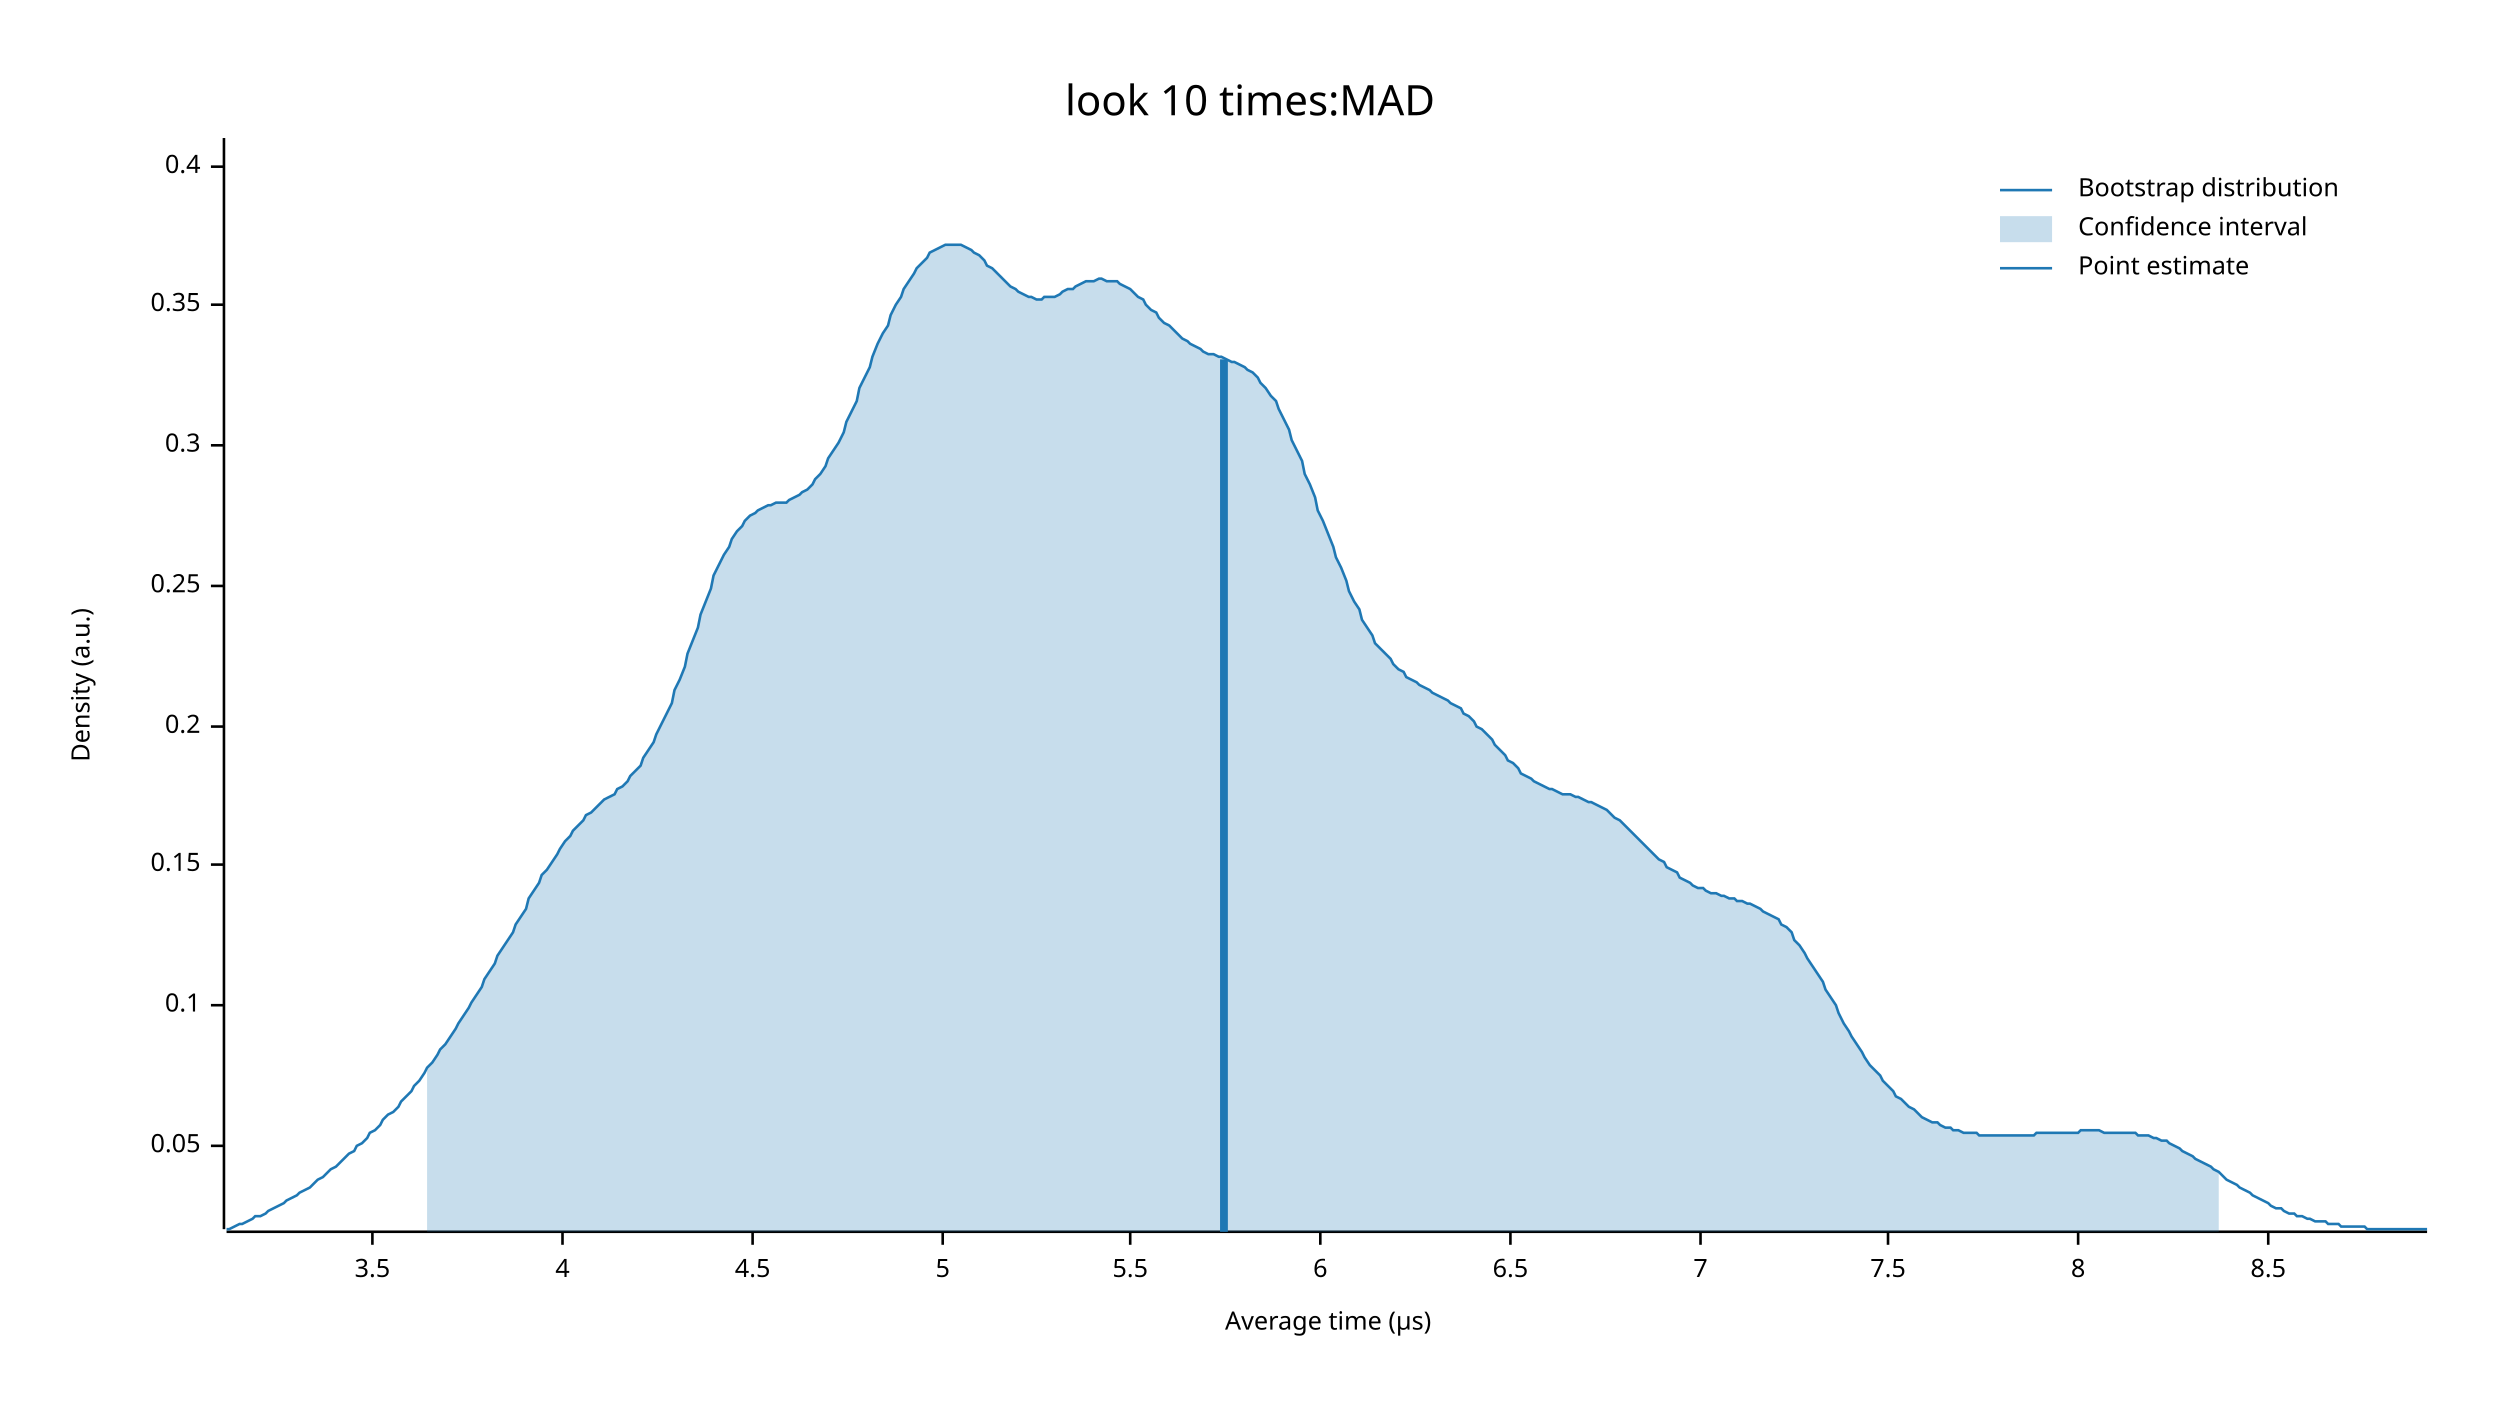
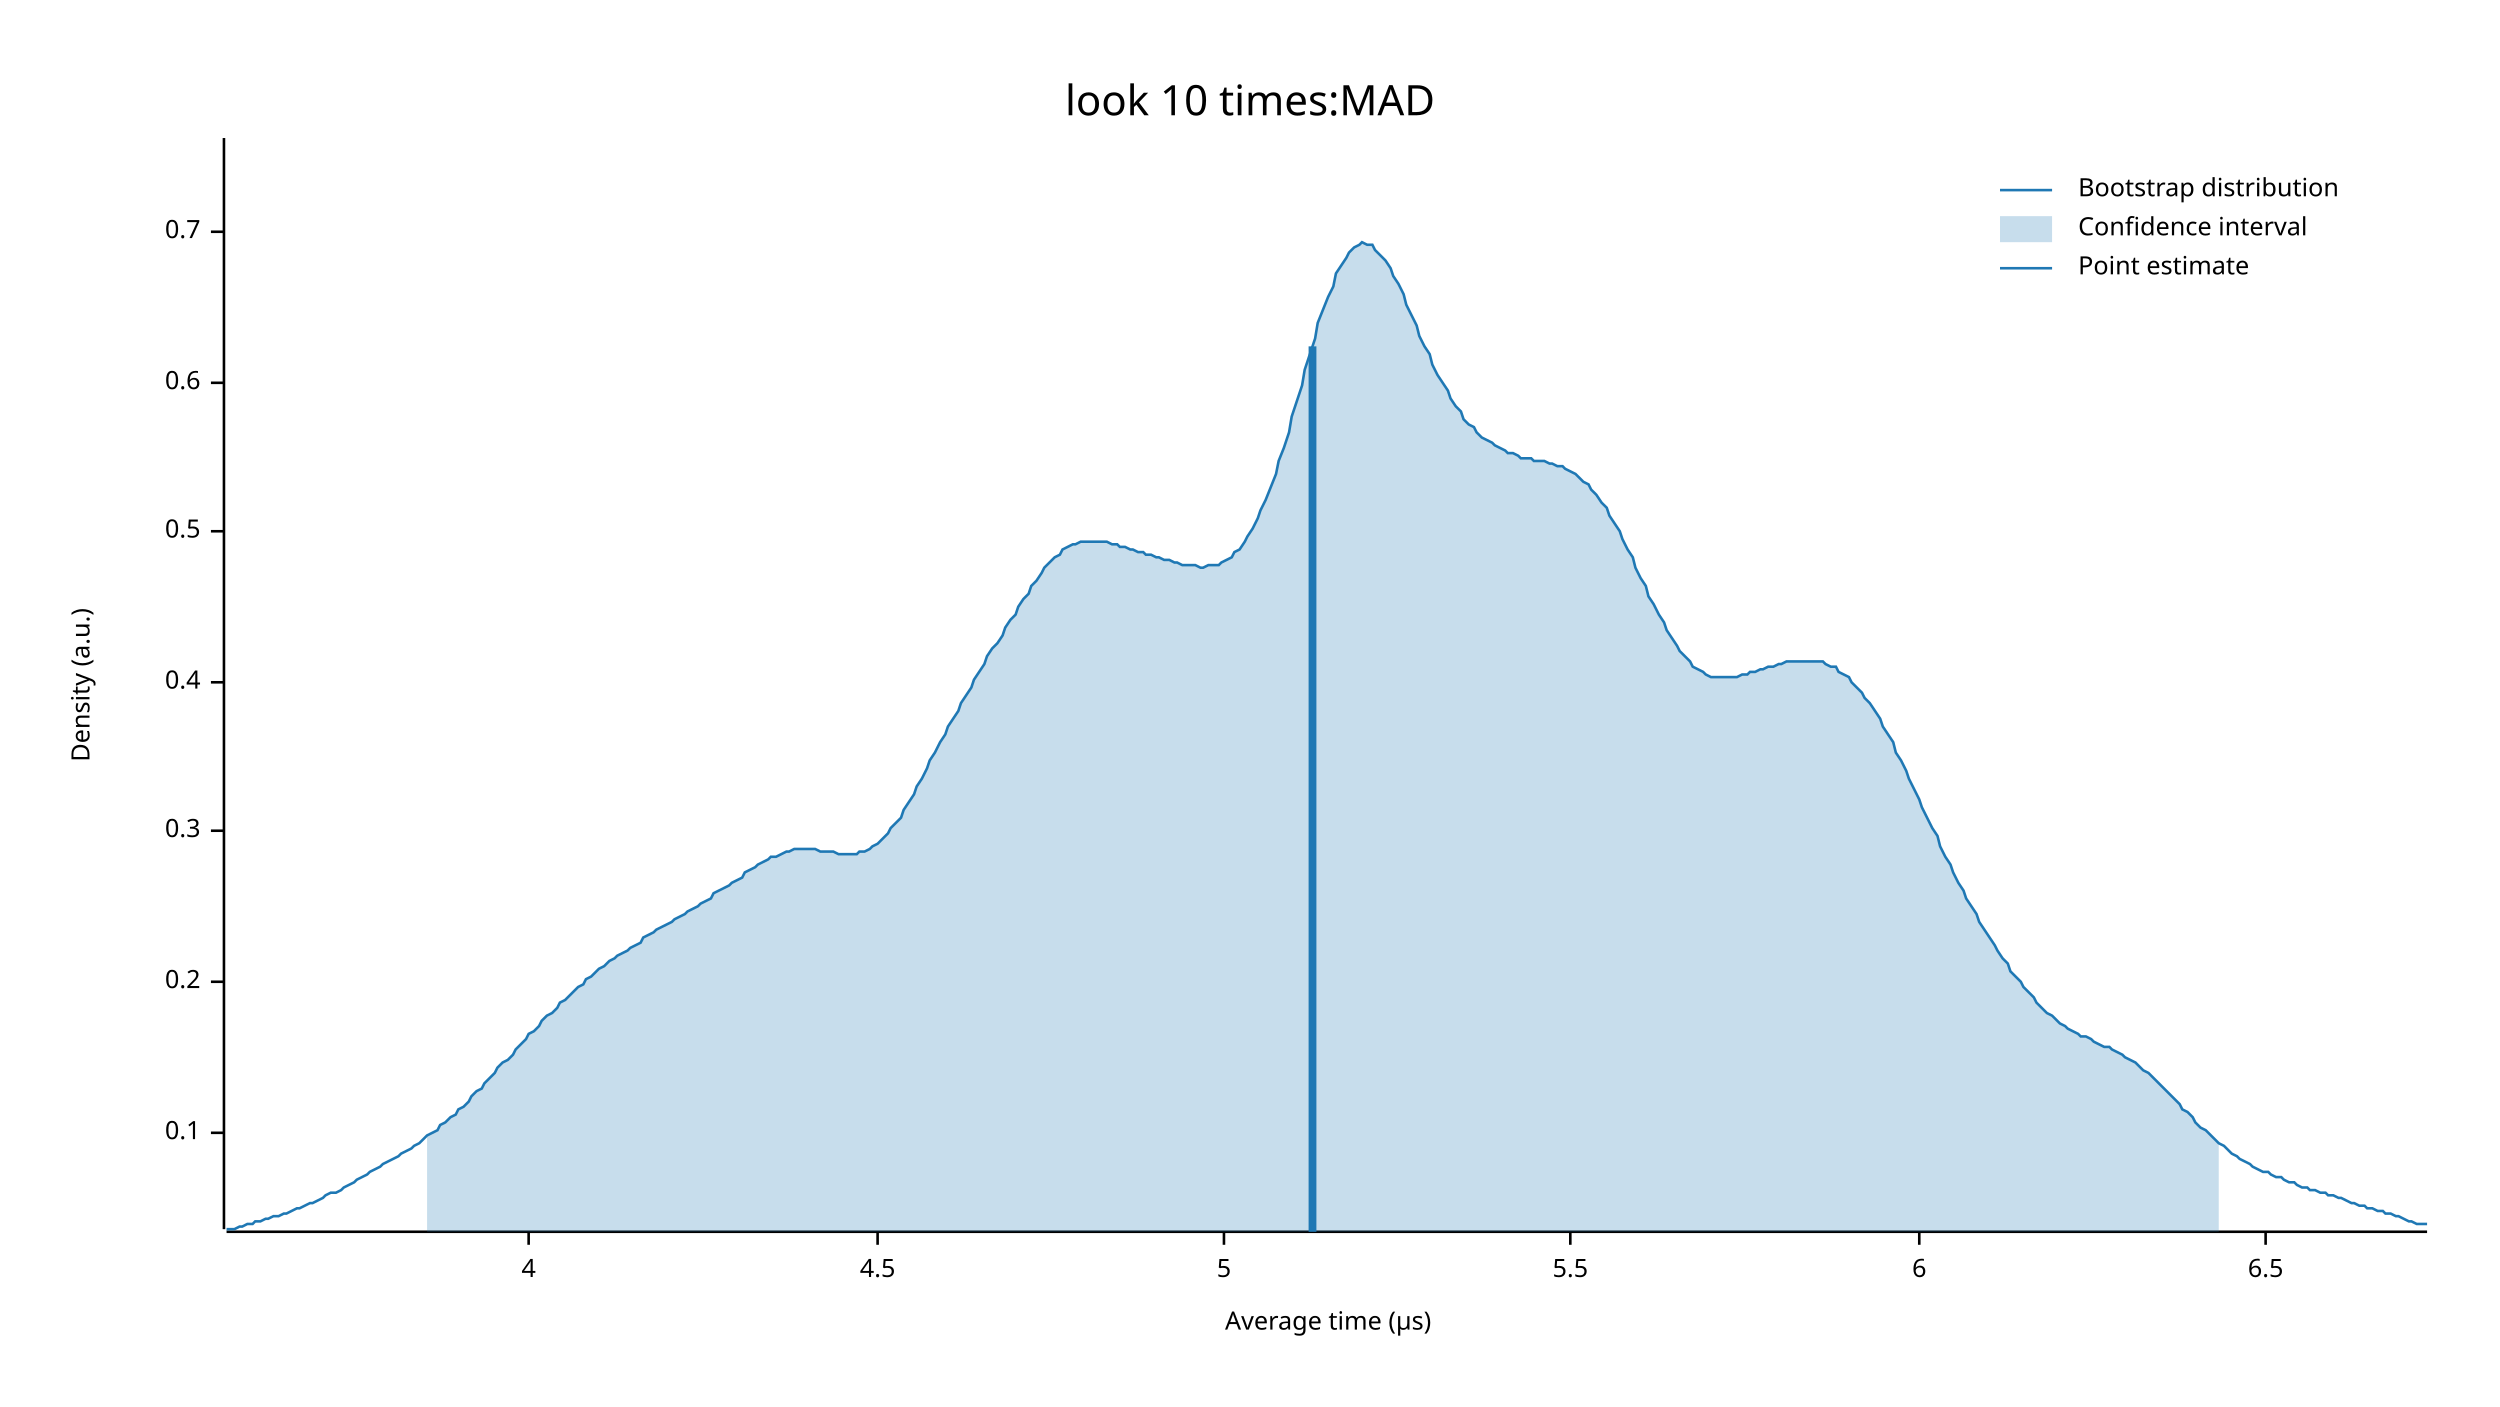
<svg xmlns="http://www.w3.org/2000/svg" width="960" height="540" viewBox="0 0 960 540">
  <text x="480" y="32" dy="0.76em" text-anchor="middle" font-family="sans-serif" font-size="16.129" opacity="1" fill="#000000">
look 10 times:MAD
</text>
  <text x="27" y="263" dy="0.76em" text-anchor="middle" font-family="sans-serif" font-size="9.677" opacity="1" fill="#000000" transform="rotate(270, 27, 263)">
Density (a.u.)
</text>
  <text x="510" y="513" dy="-0.5ex" text-anchor="middle" font-family="sans-serif" font-size="9.677" opacity="1" fill="#000000">
Average time (µs)
</text>
  <polyline fill="none" opacity="1" stroke="#000000" stroke-width="1" points="86,53 86,472 " />
-   <text x="77" y="440" dy="0.5ex" text-anchor="end" font-family="sans-serif" font-size="9.677" opacity="1" fill="#000000">
- 0.05
- </text>
-   <polyline fill="none" opacity="1" stroke="#000000" stroke-width="1" points="81,440 86,440 " />
-   <text x="77" y="386" dy="0.5ex" text-anchor="end" font-family="sans-serif" font-size="9.677" opacity="1" fill="#000000">
+   <text x="77" y="435" dy="0.5ex" text-anchor="end" font-family="sans-serif" font-size="9.677" opacity="1" fill="#000000">
0.1
</text>
-   <polyline fill="none" opacity="1" stroke="#000000" stroke-width="1" points="81,386 86,386 " />
-   <text x="77" y="332" dy="0.5ex" text-anchor="end" font-family="sans-serif" font-size="9.677" opacity="1" fill="#000000">
- 0.15
- </text>
-   <polyline fill="none" opacity="1" stroke="#000000" stroke-width="1" points="81,332 86,332 " />
-   <text x="77" y="279" dy="0.5ex" text-anchor="end" font-family="sans-serif" font-size="9.677" opacity="1" fill="#000000">
+   <polyline fill="none" opacity="1" stroke="#000000" stroke-width="1" points="81,435 86,435 " />
+   <text x="77" y="377" dy="0.5ex" text-anchor="end" font-family="sans-serif" font-size="9.677" opacity="1" fill="#000000">
0.2
</text>
-   <polyline fill="none" opacity="1" stroke="#000000" stroke-width="1" points="81,279 86,279 " />
-   <text x="77" y="225" dy="0.5ex" text-anchor="end" font-family="sans-serif" font-size="9.677" opacity="1" fill="#000000">
- 0.25
- </text>
-   <polyline fill="none" opacity="1" stroke="#000000" stroke-width="1" points="81,225 86,225 " />
-   <text x="77" y="171" dy="0.5ex" text-anchor="end" font-family="sans-serif" font-size="9.677" opacity="1" fill="#000000">
+   <polyline fill="none" opacity="1" stroke="#000000" stroke-width="1" points="81,377 86,377 " />
+   <text x="77" y="319" dy="0.5ex" text-anchor="end" font-family="sans-serif" font-size="9.677" opacity="1" fill="#000000">
0.3
</text>
-   <polyline fill="none" opacity="1" stroke="#000000" stroke-width="1" points="81,171 86,171 " />
-   <text x="77" y="117" dy="0.5ex" text-anchor="end" font-family="sans-serif" font-size="9.677" opacity="1" fill="#000000">
- 0.35
- </text>
-   <polyline fill="none" opacity="1" stroke="#000000" stroke-width="1" points="81,117 86,117 " />
-   <text x="77" y="64" dy="0.5ex" text-anchor="end" font-family="sans-serif" font-size="9.677" opacity="1" fill="#000000">
+   <polyline fill="none" opacity="1" stroke="#000000" stroke-width="1" points="81,319 86,319 " />
+   <text x="77" y="262" dy="0.5ex" text-anchor="end" font-family="sans-serif" font-size="9.677" opacity="1" fill="#000000">
0.4
</text>
-   <polyline fill="none" opacity="1" stroke="#000000" stroke-width="1" points="81,64 86,64 " />
+   <polyline fill="none" opacity="1" stroke="#000000" stroke-width="1" points="81,262 86,262 " />
+   <text x="77" y="204" dy="0.5ex" text-anchor="end" font-family="sans-serif" font-size="9.677" opacity="1" fill="#000000">
+ 0.5
+ </text>
+   <polyline fill="none" opacity="1" stroke="#000000" stroke-width="1" points="81,204 86,204 " />
+   <text x="77" y="147" dy="0.5ex" text-anchor="end" font-family="sans-serif" font-size="9.677" opacity="1" fill="#000000">
+ 0.6
+ </text>
+   <polyline fill="none" opacity="1" stroke="#000000" stroke-width="1" points="81,147 86,147 " />
+   <text x="77" y="89" dy="0.5ex" text-anchor="end" font-family="sans-serif" font-size="9.677" opacity="1" fill="#000000">
+ 0.7
+ </text>
+   <polyline fill="none" opacity="1" stroke="#000000" stroke-width="1" points="81,89 86,89 " />
  <polyline fill="none" opacity="1" stroke="#000000" stroke-width="1" points="87,473 932,473 " />
-   <text x="143" y="483" dy="0.76em" text-anchor="middle" font-family="sans-serif" font-size="9.677" opacity="1" fill="#000000">
- 3.5
- </text>
-   <polyline fill="none" opacity="1" stroke="#000000" stroke-width="1" points="143,473 143,478 " />
-   <text x="216" y="483" dy="0.76em" text-anchor="middle" font-family="sans-serif" font-size="9.677" opacity="1" fill="#000000">
+   <text x="203" y="483" dy="0.76em" text-anchor="middle" font-family="sans-serif" font-size="9.677" opacity="1" fill="#000000">
4
</text>
-   <polyline fill="none" opacity="1" stroke="#000000" stroke-width="1" points="216,473 216,478 " />
-   <text x="289" y="483" dy="0.76em" text-anchor="middle" font-family="sans-serif" font-size="9.677" opacity="1" fill="#000000">
+   <polyline fill="none" opacity="1" stroke="#000000" stroke-width="1" points="203,473 203,478 " />
+   <text x="337" y="483" dy="0.76em" text-anchor="middle" font-family="sans-serif" font-size="9.677" opacity="1" fill="#000000">
4.5
</text>
-   <polyline fill="none" opacity="1" stroke="#000000" stroke-width="1" points="289,473 289,478 " />
-   <text x="362" y="483" dy="0.76em" text-anchor="middle" font-family="sans-serif" font-size="9.677" opacity="1" fill="#000000">
+   <polyline fill="none" opacity="1" stroke="#000000" stroke-width="1" points="337,473 337,478 " />
+   <text x="470" y="483" dy="0.76em" text-anchor="middle" font-family="sans-serif" font-size="9.677" opacity="1" fill="#000000">
5
</text>
-   <polyline fill="none" opacity="1" stroke="#000000" stroke-width="1" points="362,473 362,478 " />
-   <text x="434" y="483" dy="0.76em" text-anchor="middle" font-family="sans-serif" font-size="9.677" opacity="1" fill="#000000">
+   <polyline fill="none" opacity="1" stroke="#000000" stroke-width="1" points="470,473 470,478 " />
+   <text x="603" y="483" dy="0.76em" text-anchor="middle" font-family="sans-serif" font-size="9.677" opacity="1" fill="#000000">
5.5
</text>
-   <polyline fill="none" opacity="1" stroke="#000000" stroke-width="1" points="434,473 434,478 " />
-   <text x="507" y="483" dy="0.76em" text-anchor="middle" font-family="sans-serif" font-size="9.677" opacity="1" fill="#000000">
+   <polyline fill="none" opacity="1" stroke="#000000" stroke-width="1" points="603,473 603,478 " />
+   <text x="737" y="483" dy="0.76em" text-anchor="middle" font-family="sans-serif" font-size="9.677" opacity="1" fill="#000000">
6
</text>
-   <polyline fill="none" opacity="1" stroke="#000000" stroke-width="1" points="507,473 507,478 " />
-   <text x="580" y="483" dy="0.76em" text-anchor="middle" font-family="sans-serif" font-size="9.677" opacity="1" fill="#000000">
+   <polyline fill="none" opacity="1" stroke="#000000" stroke-width="1" points="737,473 737,478 " />
+   <text x="870" y="483" dy="0.76em" text-anchor="middle" font-family="sans-serif" font-size="9.677" opacity="1" fill="#000000">
6.5
</text>
-   <polyline fill="none" opacity="1" stroke="#000000" stroke-width="1" points="580,473 580,478 " />
-   <text x="653" y="483" dy="0.76em" text-anchor="middle" font-family="sans-serif" font-size="9.677" opacity="1" fill="#000000">
- 7
- </text>
-   <polyline fill="none" opacity="1" stroke="#000000" stroke-width="1" points="653,473 653,478 " />
-   <text x="725" y="483" dy="0.76em" text-anchor="middle" font-family="sans-serif" font-size="9.677" opacity="1" fill="#000000">
- 7.5
- </text>
-   <polyline fill="none" opacity="1" stroke="#000000" stroke-width="1" points="725,473 725,478 " />
-   <text x="798" y="483" dy="0.76em" text-anchor="middle" font-family="sans-serif" font-size="9.677" opacity="1" fill="#000000">
- 8
- </text>
-   <polyline fill="none" opacity="1" stroke="#000000" stroke-width="1" points="798,473 798,478 " />
-   <text x="871" y="483" dy="0.76em" text-anchor="middle" font-family="sans-serif" font-size="9.677" opacity="1" fill="#000000">
- 8.5
- </text>
-   <polyline fill="none" opacity="1" stroke="#000000" stroke-width="1" points="871,473 871,478 " />
-   <polyline fill="none" opacity="1" stroke="#1F78B4" stroke-width="1" points="87,472 88,472 90,471 92,470 93,470 95,469 97,468 98,467 100,467 102,466 103,465 105,464 107,463 109,462 110,461 112,460 114,459 115,458 117,457 119,456 120,455 122,453 124,452 125,451 127,449 129,448 131,446 132,445 134,443 136,442 137,440 139,439 141,437 142,435 144,434 146,432 147,430 149,428 151,427 153,425 154,423 156,421 158,419 159,417 161,415 163,412 164,410 166,408 168,405 169,403 171,401 173,398 175,395 176,393 178,390 180,387 181,385 183,382 185,379 186,376 188,373 190,370 191,367 193,364 195,361 197,358 198,355 200,352 202,349 203,345 205,342 207,339 208,336 210,334 212,331 214,328 215,326 217,323 219,321 220,319 222,317 224,315 225,313 227,312 229,310 230,309 232,307 234,306 236,305 237,303 239,302 241,300 242,298 244,296 246,294 247,291 249,288 251,285 252,282 254,278 256,274 258,270 259,265 261,261 263,256 264,251 266,246 268,241 269,236 271,231 273,226 274,221 276,217 278,213 280,210 281,207 283,204 285,202 286,200 288,198 290,197 291,196 293,195 295,194 296,194 298,193 300,193 302,193 303,192 305,191 307,190 308,189 310,188 312,186 313,184 315,182 317,179 318,176 320,173 322,170 324,166 325,162 327,158 329,154 330,149 332,145 334,141 335,137 337,132 339,128 341,125 342,121 344,117 346,114 347,111 349,108 351,105 352,103 354,101 356,99 357,97 359,96 361,95 363,94 364,94 366,94 368,94 369,94 371,95 373,96 374,97 376,98 378,100 379,102 381,103 383,105 385,107 386,108 388,110 390,111 391,112 393,113 395,114 396,114 398,115 400,115 401,114 403,114 405,114 407,113 408,112 410,111 412,111 413,110 415,109 417,108 418,108 420,108 422,107 423,107 425,108 427,108 429,108 430,109 432,110 434,111 435,112 437,114 439,115 440,117 442,119 444,120 445,122 447,124 449,125 451,127 452,128 454,130 456,131 457,132 459,133 461,134 462,135 464,136 466,136 468,137 469,137 471,138 473,139 474,139 476,140 478,141 479,142 481,143 483,145 484,147 486,149 488,152 490,154 491,157 493,161 495,165 496,169 498,173 500,177 501,182 503,186 505,191 506,196 508,200 510,205 512,210 513,214 515,218 517,223 518,227 520,231 522,234 523,238 525,241 527,244 528,247 530,249 532,251 534,253 535,255 537,257 539,258 540,260 542,261 544,262 545,263 547,264 549,265 550,266 552,267 554,268 556,269 557,270 559,271 561,272 562,274 564,275 566,277 567,279 569,280 571,282 573,284 574,286 576,288 578,290 579,292 581,293 583,295 584,297 586,298 588,299 589,300 591,301 593,302 595,303 596,303 598,304 600,305 601,305 603,305 605,306 606,306 608,307 610,308 611,308 613,309 615,310 617,311 618,312 620,314 622,315 623,316 625,318 627,320 628,321 630,323 632,325 633,326 635,328 637,330 639,331 640,333 642,334 644,335 645,337 647,338 649,339 650,340 652,341 654,341 655,342 657,343 659,343 661,344 662,344 664,345 666,345 667,346 669,346 671,347 672,347 674,348 676,349 677,350 679,351 681,352 683,353 684,355 686,356 688,358 689,361 691,363 693,366 694,368 696,371 698,374 700,377 701,380 703,383 705,386 706,389 708,393 710,396 711,398 713,401 715,404 716,406 718,409 720,411 722,413 723,415 725,417 727,419 728,421 730,422 732,424 733,425 735,426 737,428 738,429 740,430 742,431 744,431 745,432 747,433 749,433 750,434 752,434 754,435 755,435 757,435 759,435 760,436 762,436 764,436 766,436 767,436 769,436 771,436 772,436 774,436 776,436 777,436 779,436 781,436 782,435 784,435 786,435 788,435 789,435 791,435 793,435 794,435 796,435 798,435 799,434 801,434 803,434 804,434 806,434 808,435 810,435 811,435 813,435 815,435 816,435 818,435 820,435 821,436 823,436 825,436 827,437 828,437 830,438 832,438 833,439 835,440 837,441 838,442 840,443 842,444 843,445 845,446 847,447 849,448 850,449 852,450 854,452 855,453 857,454 859,455 860,456 862,457 864,458 865,459 867,460 869,461 871,462 872,463 874,464 876,464 877,465 879,466 881,466 882,467 884,467 886,468 887,468 889,469 891,469 893,469 894,470 896,470 898,470 899,471 901,471 903,471 904,471 906,471 908,471 909,472 911,472 913,472 915,472 916,472 918,472 920,472 921,472 923,472 925,472 926,472 928,472 930,472 932,472 " />
-   <polygon opacity="0.25" fill="#1F78B4" points="164,410 166,408 168,405 169,403 171,401 173,398 175,395 176,393 178,390 180,387 181,385 183,382 185,379 186,376 188,373 190,370 191,367 193,364 195,361 197,358 198,355 200,352 202,349 203,345 205,342 207,339 208,336 210,334 212,331 214,328 215,326 217,323 219,321 220,319 222,317 224,315 225,313 227,312 229,310 230,309 232,307 234,306 236,305 237,303 239,302 241,300 242,298 244,296 246,294 247,291 249,288 251,285 252,282 254,278 256,274 258,270 259,265 261,261 263,256 264,251 266,246 268,241 269,236 271,231 273,226 274,221 276,217 278,213 280,210 281,207 283,204 285,202 286,200 288,198 290,197 291,196 293,195 295,194 296,194 298,193 300,193 302,193 303,192 305,191 307,190 308,189 310,188 312,186 313,184 315,182 317,179 318,176 320,173 322,170 324,166 325,162 327,158 329,154 330,149 332,145 334,141 335,137 337,132 339,128 341,125 342,121 344,117 346,114 347,111 349,108 351,105 352,103 354,101 356,99 357,97 359,96 361,95 363,94 364,94 366,94 368,94 369,94 371,95 373,96 374,97 376,98 378,100 379,102 381,103 383,105 385,107 386,108 388,110 390,111 391,112 393,113 395,114 396,114 398,115 400,115 401,114 403,114 405,114 407,113 408,112 410,111 412,111 413,110 415,109 417,108 418,108 420,108 422,107 423,107 425,108 427,108 429,108 430,109 432,110 434,111 435,112 437,114 439,115 440,117 442,119 444,120 445,122 447,124 449,125 451,127 452,128 454,130 456,131 457,132 459,133 461,134 462,135 464,136 466,136 468,137 469,137 471,138 473,139 474,139 476,140 478,141 479,142 481,143 483,145 484,147 486,149 488,152 490,154 491,157 493,161 495,165 496,169 498,173 500,177 501,182 503,186 505,191 506,196 508,200 510,205 512,210 513,214 515,218 517,223 518,227 520,231 522,234 523,238 525,241 527,244 528,247 530,249 532,251 534,253 535,255 537,257 539,258 540,260 542,261 544,262 545,263 547,264 549,265 550,266 552,267 554,268 556,269 557,270 559,271 561,272 562,274 564,275 566,277 567,279 569,280 571,282 573,284 574,286 576,288 578,290 579,292 581,293 583,295 584,297 586,298 588,299 589,300 591,301 593,302 595,303 596,303 598,304 600,305 601,305 603,305 605,306 606,306 608,307 610,308 611,308 613,309 615,310 617,311 618,312 620,314 622,315 623,316 625,318 627,320 628,321 630,323 632,325 633,326 635,328 637,330 639,331 640,333 642,334 644,335 645,337 647,338 649,339 650,340 652,341 654,341 655,342 657,343 659,343 661,344 662,344 664,345 666,345 667,346 669,346 671,347 672,347 674,348 676,349 677,350 679,351 681,352 683,353 684,355 686,356 688,358 689,361 691,363 693,366 694,368 696,371 698,374 700,377 701,380 703,383 705,386 706,389 708,393 710,396 711,398 713,401 715,404 716,406 718,409 720,411 722,413 723,415 725,417 727,419 728,421 730,422 732,424 733,425 735,426 737,428 738,429 740,430 742,431 744,431 745,432 747,433 749,433 750,434 752,434 754,435 755,435 757,435 759,435 760,436 762,436 764,436 766,436 767,436 769,436 771,436 772,436 774,436 776,436 777,436 779,436 781,436 782,435 784,435 786,435 788,435 789,435 791,435 793,435 794,435 796,435 798,435 799,434 801,434 803,434 804,434 806,434 808,435 810,435 811,435 813,435 815,435 816,435 818,435 820,435 821,436 823,436 825,436 827,437 828,437 830,438 832,438 833,439 835,440 837,441 838,442 840,443 842,444 843,445 845,446 847,447 849,448 850,449 852,450 852,473 164,473 " />
-   <polyline fill="none" opacity="1" stroke="#1F78B4" stroke-width="3" points="470,473 470,138 " />
+   <polyline fill="none" opacity="1" stroke="#000000" stroke-width="1" points="870,473 870,478 " />
+   <polyline fill="none" opacity="1" stroke="#1F78B4" stroke-width="1" points="87,472 88,472 90,472 92,471 93,471 95,470 97,470 98,469 100,469 102,468 103,468 105,467 107,467 109,466 110,466 112,465 114,464 115,464 117,463 119,462 120,462 122,461 124,460 125,459 127,458 129,458 131,457 132,456 134,455 136,454 137,453 139,452 141,451 142,450 144,449 146,448 147,447 149,446 151,445 153,444 154,443 156,442 158,441 159,440 161,439 163,437 164,436 166,435 168,434 169,432 171,431 173,429 175,428 176,426 178,425 180,423 181,421 183,419 185,418 186,416 188,414 190,412 191,410 193,408 195,407 197,405 198,403 200,401 202,399 203,397 205,396 207,394 208,392 210,390 212,389 214,387 215,385 217,384 219,382 220,381 222,379 224,378 225,376 227,375 229,373 230,372 232,371 234,369 236,368 237,367 239,366 241,365 242,364 244,363 246,362 247,360 249,359 251,358 252,357 254,356 256,355 258,354 259,353 261,352 263,351 264,350 266,349 268,348 269,347 271,346 273,345 274,343 276,342 278,341 280,340 281,339 283,338 285,337 286,335 288,334 290,333 291,332 293,331 295,330 296,329 298,329 300,328 302,327 303,327 305,326 307,326 308,326 310,326 312,326 313,326 315,327 317,327 318,327 320,327 322,328 324,328 325,328 327,328 329,328 330,327 332,327 334,326 335,325 337,324 339,322 341,320 342,318 344,316 346,314 347,311 349,308 351,305 352,302 354,299 356,295 357,292 359,289 361,285 363,282 364,279 366,276 368,273 369,270 371,267 373,264 374,261 376,258 378,255 379,252 381,249 383,247 385,244 386,241 388,238 390,236 391,233 393,230 395,228 396,225 398,223 400,220 401,218 403,216 405,214 407,213 408,211 410,210 412,209 413,209 415,208 417,208 418,208 420,208 422,208 423,208 425,208 427,209 429,209 430,210 432,210 434,211 435,211 437,212 439,212 440,213 442,213 444,214 445,214 447,215 449,215 451,216 452,216 454,217 456,217 457,217 459,217 461,218 462,218 464,217 466,217 468,217 469,216 471,215 473,214 474,212 476,211 478,208 479,206 481,203 483,199 484,196 486,192 488,187 490,182 491,177 493,172 495,166 496,160 498,154 500,148 501,142 503,136 505,130 506,124 508,119 510,114 512,110 513,105 515,102 517,99 518,97 520,95 522,94 523,93 525,94 527,94 528,96 530,98 532,100 534,103 535,106 537,109 539,113 540,117 542,121 544,125 545,129 547,133 549,136 550,140 552,144 554,147 556,150 557,153 559,156 561,158 562,161 564,163 566,164 567,166 569,168 571,169 573,170 574,171 576,172 578,173 579,174 581,174 583,175 584,176 586,176 588,176 589,177 591,177 593,177 595,178 596,178 598,179 600,179 601,180 603,181 605,182 606,183 608,185 610,186 611,188 613,190 615,193 617,195 618,198 620,201 622,204 623,207 625,211 627,214 628,218 630,222 632,225 633,229 635,232 637,236 639,239 640,242 642,245 644,248 645,250 647,252 649,254 650,256 652,257 654,258 655,259 657,260 659,260 661,260 662,260 664,260 666,260 667,260 669,259 671,259 672,258 674,258 676,257 677,257 679,256 681,256 683,255 684,255 686,254 688,254 689,254 691,254 693,254 694,254 696,254 698,254 700,254 701,255 703,256 705,256 706,258 708,259 710,260 711,262 713,264 715,266 716,268 718,270 720,273 722,276 723,279 725,282 727,285 728,289 730,292 732,296 733,299 735,303 737,307 738,310 740,314 742,318 744,321 745,325 747,329 749,332 750,335 752,339 754,342 755,345 757,348 759,351 760,354 762,357 764,360 766,363 767,365 769,368 771,370 772,373 774,375 776,377 777,379 779,381 781,383 782,385 784,387 786,389 788,390 789,391 791,393 793,394 794,395 796,396 798,397 799,398 801,398 803,399 804,400 806,401 808,402 810,402 811,403 813,404 815,405 816,406 818,407 820,408 821,409 823,411 825,412 827,414 828,415 830,417 832,419 833,420 835,422 837,424 838,426 840,427 842,429 843,431 845,433 847,434 849,436 850,437 852,439 854,440 855,441 857,443 859,444 860,445 862,446 864,447 865,448 867,449 869,450 871,450 872,451 874,452 876,452 877,453 879,454 881,454 882,455 884,456 886,456 887,457 889,457 891,458 893,458 894,459 896,459 898,460 899,460 901,461 903,462 904,462 906,463 908,463 909,464 911,464 913,465 915,465 916,466 918,466 920,467 921,467 923,468 925,469 926,469 928,470 930,470 932,470 " />
+   <polygon opacity="0.25" fill="#1F78B4" points="164,436 166,435 168,434 169,432 171,431 173,429 175,428 176,426 178,425 180,423 181,421 183,419 185,418 186,416 188,414 190,412 191,410 193,408 195,407 197,405 198,403 200,401 202,399 203,397 205,396 207,394 208,392 210,390 212,389 214,387 215,385 217,384 219,382 220,381 222,379 224,378 225,376 227,375 229,373 230,372 232,371 234,369 236,368 237,367 239,366 241,365 242,364 244,363 246,362 247,360 249,359 251,358 252,357 254,356 256,355 258,354 259,353 261,352 263,351 264,350 266,349 268,348 269,347 271,346 273,345 274,343 276,342 278,341 280,340 281,339 283,338 285,337 286,335 288,334 290,333 291,332 293,331 295,330 296,329 298,329 300,328 302,327 303,327 305,326 307,326 308,326 310,326 312,326 313,326 315,327 317,327 318,327 320,327 322,328 324,328 325,328 327,328 329,328 330,327 332,327 334,326 335,325 337,324 339,322 341,320 342,318 344,316 346,314 347,311 349,308 351,305 352,302 354,299 356,295 357,292 359,289 361,285 363,282 364,279 366,276 368,273 369,270 371,267 373,264 374,261 376,258 378,255 379,252 381,249 383,247 385,244 386,241 388,238 390,236 391,233 393,230 395,228 396,225 398,223 400,220 401,218 403,216 405,214 407,213 408,211 410,210 412,209 413,209 415,208 417,208 418,208 420,208 422,208 423,208 425,208 427,209 429,209 430,210 432,210 434,211 435,211 437,212 439,212 440,213 442,213 444,214 445,214 447,215 449,215 451,216 452,216 454,217 456,217 457,217 459,217 461,218 462,218 464,217 466,217 468,217 469,216 471,215 473,214 474,212 476,211 478,208 479,206 481,203 483,199 484,196 486,192 488,187 490,182 491,177 493,172 495,166 496,160 498,154 500,148 501,142 503,136 505,130 506,124 508,119 510,114 512,110 513,105 515,102 517,99 518,97 520,95 522,94 523,93 525,94 527,94 528,96 530,98 532,100 534,103 535,106 537,109 539,113 540,117 542,121 544,125 545,129 547,133 549,136 550,140 552,144 554,147 556,150 557,153 559,156 561,158 562,161 564,163 566,164 567,166 569,168 571,169 573,170 574,171 576,172 578,173 579,174 581,174 583,175 584,176 586,176 588,176 589,177 591,177 593,177 595,178 596,178 598,179 600,179 601,180 603,181 605,182 606,183 608,185 610,186 611,188 613,190 615,193 617,195 618,198 620,201 622,204 623,207 625,211 627,214 628,218 630,222 632,225 633,229 635,232 637,236 639,239 640,242 642,245 644,248 645,250 647,252 649,254 650,256 652,257 654,258 655,259 657,260 659,260 661,260 662,260 664,260 666,260 667,260 669,259 671,259 672,258 674,258 676,257 677,257 679,256 681,256 683,255 684,255 686,254 688,254 689,254 691,254 693,254 694,254 696,254 698,254 700,254 701,255 703,256 705,256 706,258 708,259 710,260 711,262 713,264 715,266 716,268 718,270 720,273 722,276 723,279 725,282 727,285 728,289 730,292 732,296 733,299 735,303 737,307 738,310 740,314 742,318 744,321 745,325 747,329 749,332 750,335 752,339 754,342 755,345 757,348 759,351 760,354 762,357 764,360 766,363 767,365 769,368 771,370 772,373 774,375 776,377 777,379 779,381 781,383 782,385 784,387 786,389 788,390 789,391 791,393 793,394 794,395 796,396 798,397 799,398 801,398 803,399 804,400 806,401 808,402 810,402 811,403 813,404 815,405 816,406 818,407 820,408 821,409 823,411 825,412 827,414 828,415 830,417 832,419 833,420 835,422 837,424 838,426 840,427 842,429 843,431 845,433 847,434 849,436 850,437 852,439 852,473 164,473 " />
+   <polyline fill="none" opacity="1" stroke="#1F78B4" stroke-width="3" points="504,473 504,133 " />
  <text x="798" y="68" dy="0.76em" text-anchor="start" font-family="sans-serif" font-size="9.677" opacity="1" fill="#000000">
Bootstrap distribution
</text>
  <text x="798" y="83" dy="0.76em" text-anchor="start" font-family="sans-serif" font-size="9.677" opacity="1" fill="#000000">
Confidence interval
</text>
  <text x="798" y="98" dy="0.76em" text-anchor="start" font-family="sans-serif" font-size="9.677" opacity="1" fill="#000000">
Point estimate
</text>
  <polyline fill="none" opacity="1" stroke="#1F78B4" stroke-width="1" points="768,73 788,73 " />
  <rect x="768" y="83" width="20" height="10" opacity="0.25" fill="#1F78B4" stroke="none" />
  <polyline fill="none" opacity="1" stroke="#1F78B4" stroke-width="1" points="768,103 788,103 " />
</svg>
